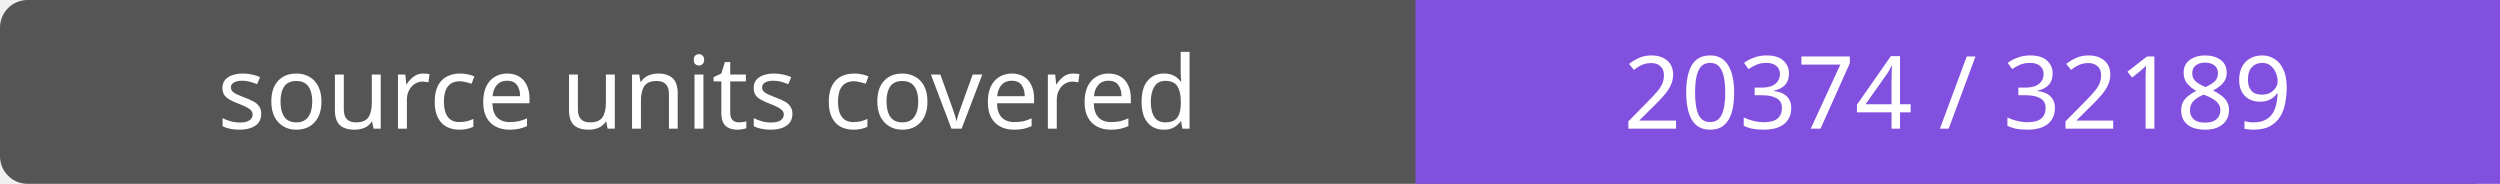
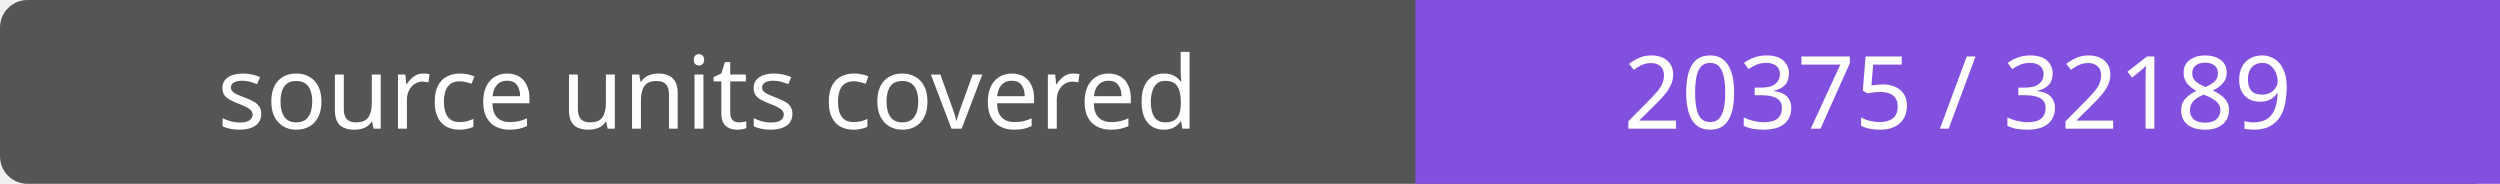
- <svg xmlns="http://www.w3.org/2000/svg" width="272" height="20" role="img" aria-label="source units covered: 20374 / 32189">
+ <svg xmlns="http://www.w3.org/2000/svg" width="272" height="20" role="img" aria-label="source units covered: 20375 / 32189">
  <rect width="272" height="20" rx="3" fill="#555" />
  <path fill="#8250df" d="M154 0h118v20H154z" />
  <g fill="#fff" text-anchor="middle" font-family="Verdana,sans-serif" font-size="11">
    <text x="77.0" y="14">source units covered</text>
-     <text x="213.0" y="14">20374 / 32189</text>
+     <text x="213.0" y="14">20375 / 32189</text>
  </g>
</svg>
